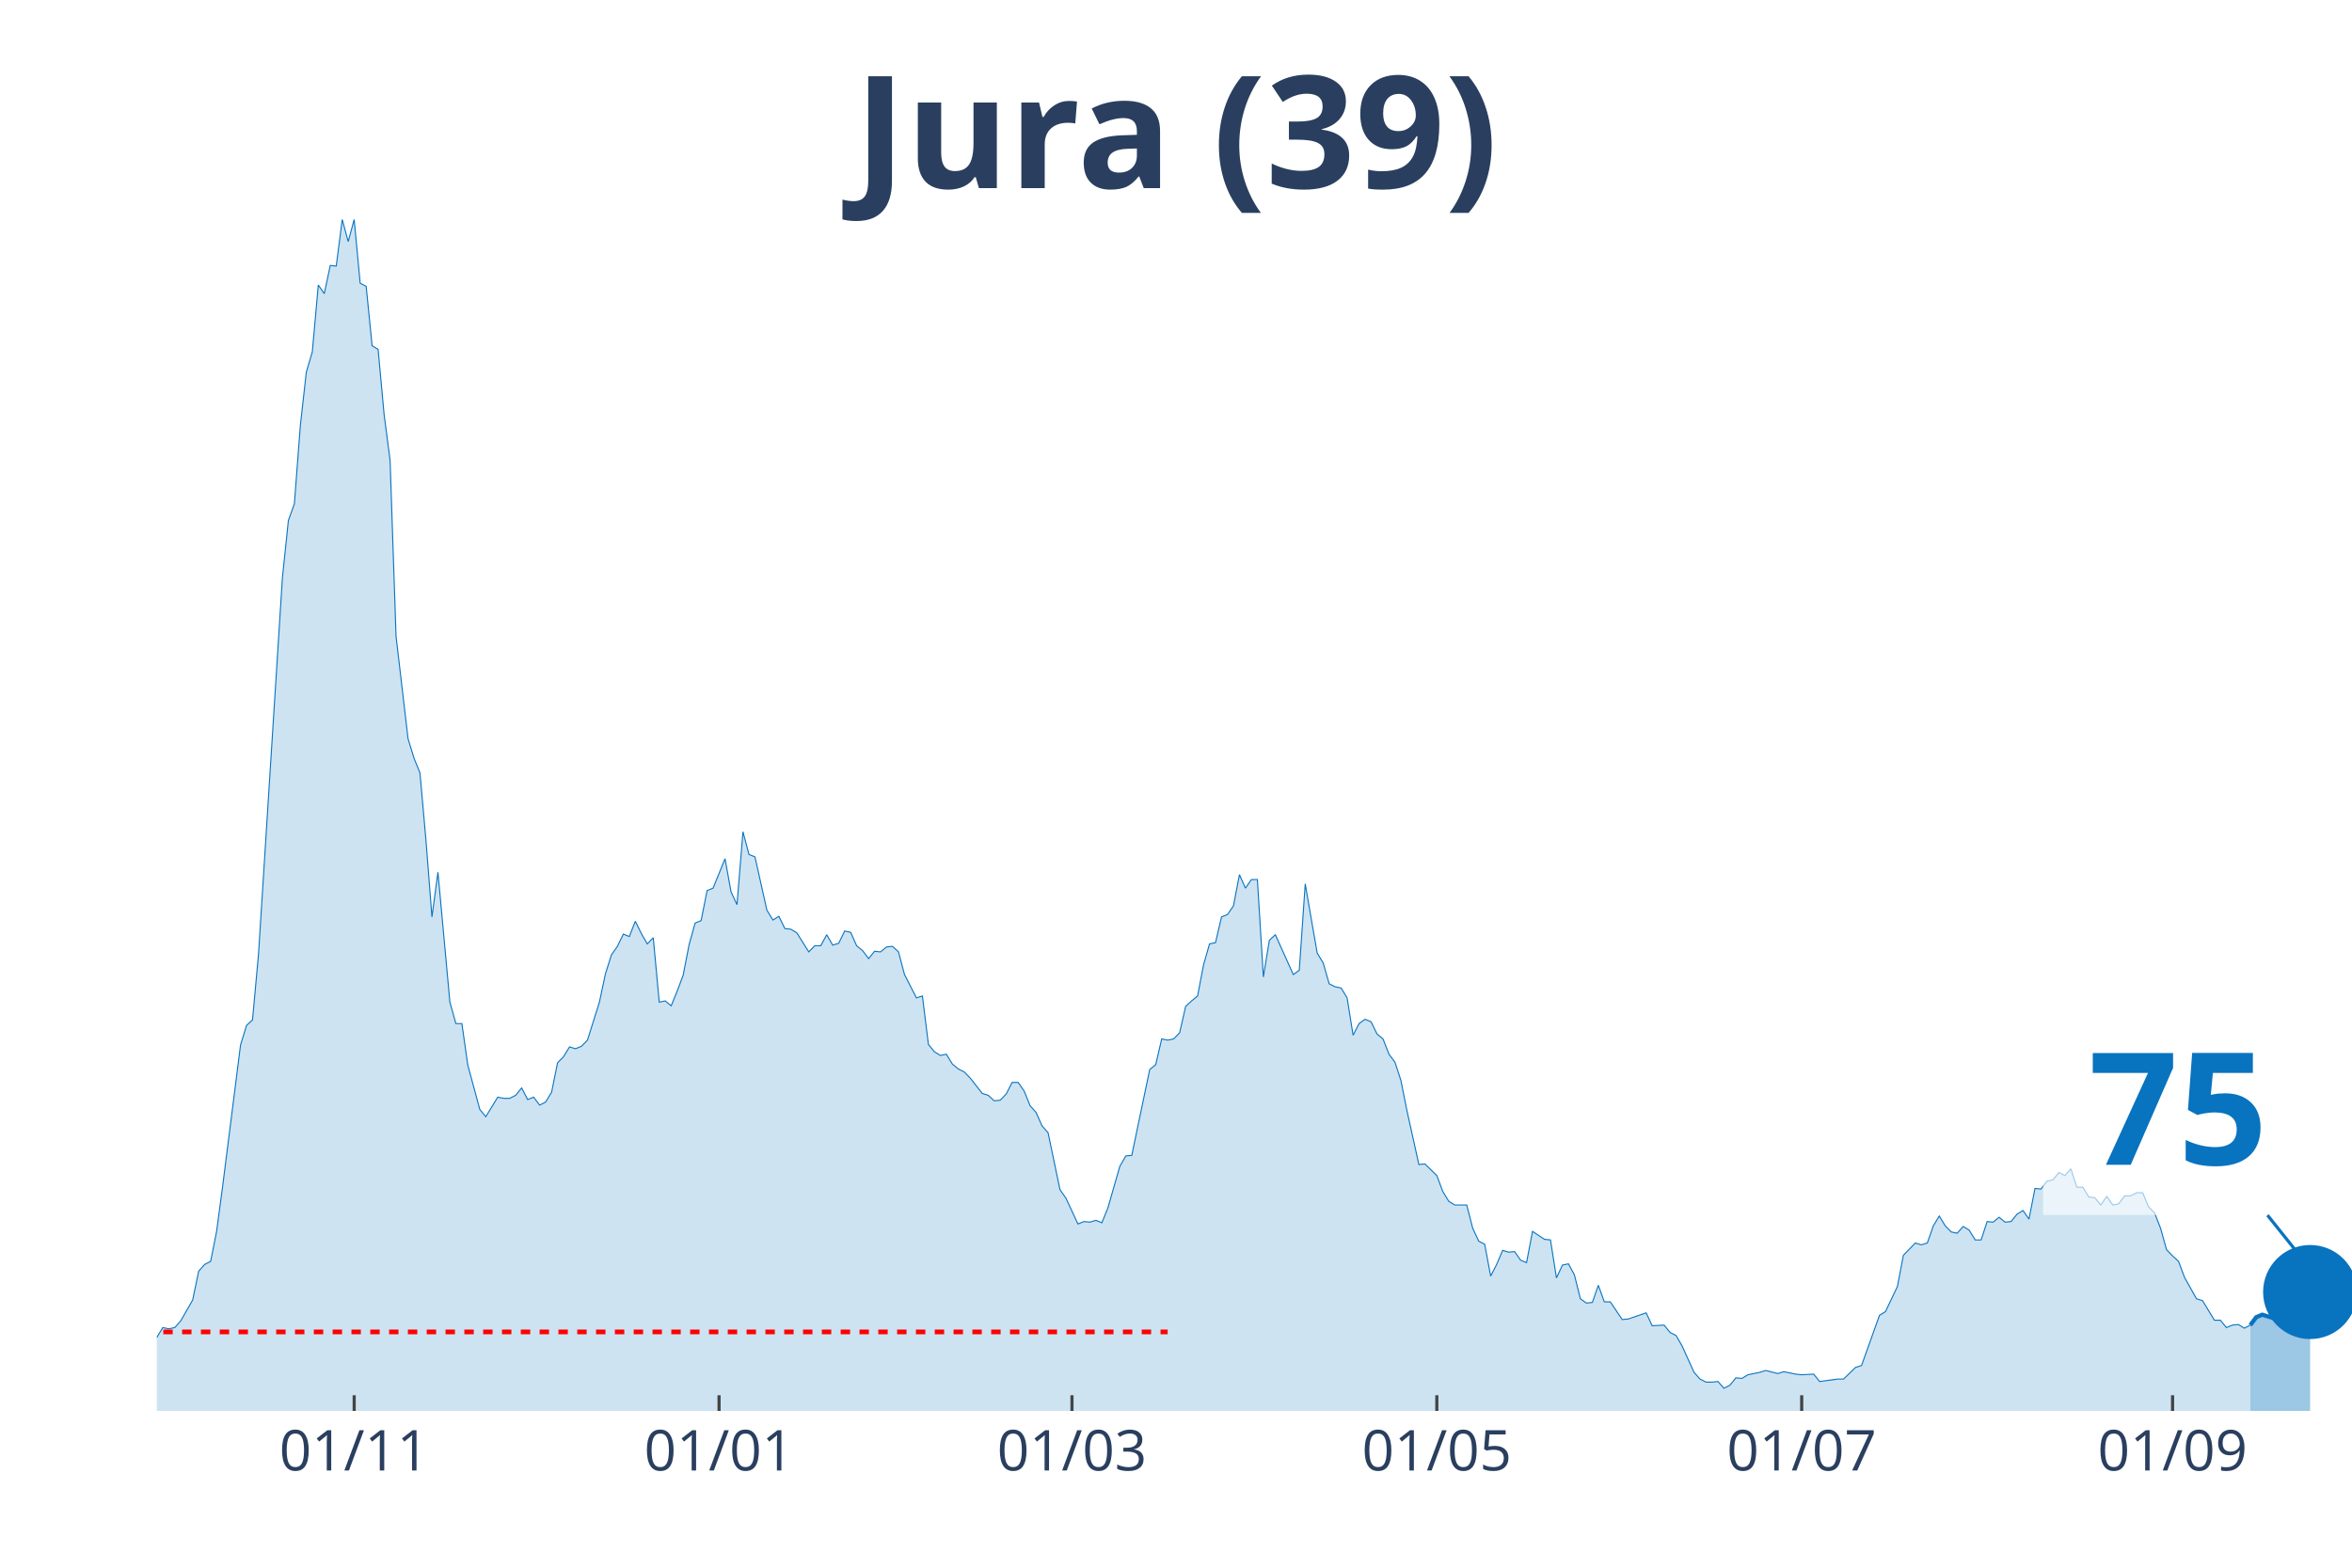
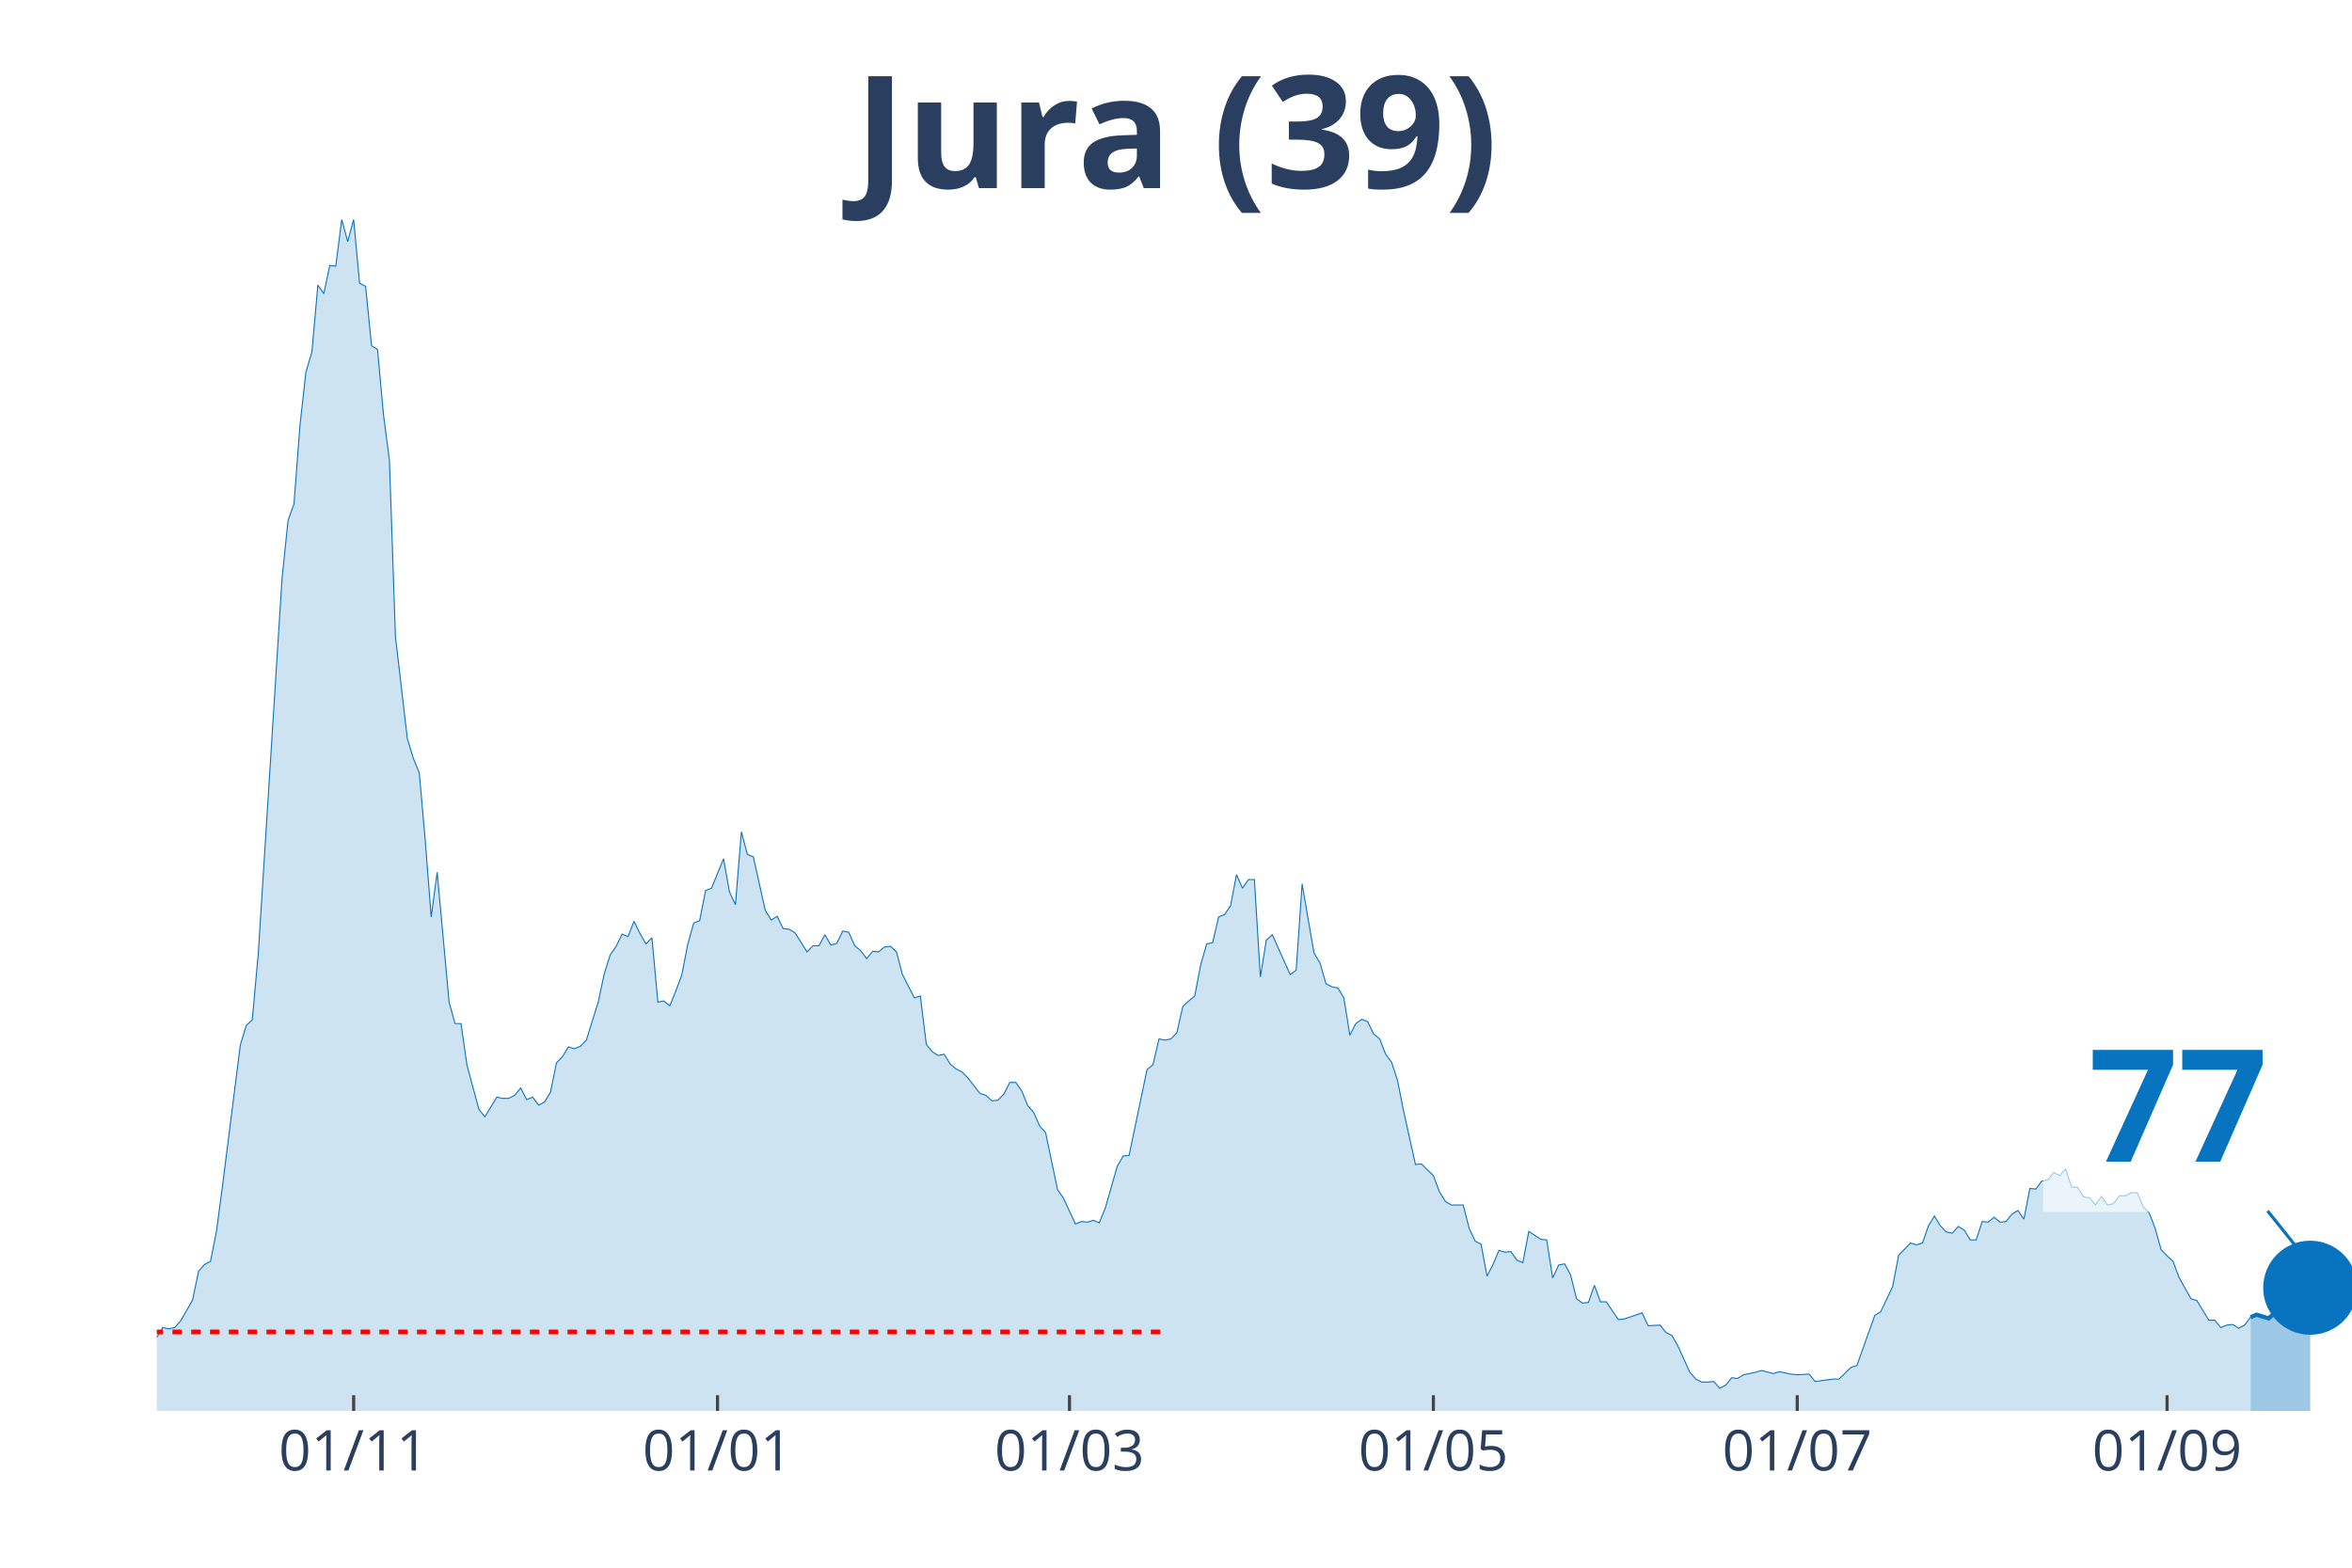
<svg xmlns="http://www.w3.org/2000/svg" class="main-svg" width="1125" height="750" style="" viewBox="0 0 750 500">
  <rect x="0" y="0" width="750" height="500" style="fill: rgb(0, 0, 0); fill-opacity: 0;" />
-   <defs id="defs-c49c02">
+   <defs id="defs-b40a1c">
    <g class="clips">
-       <clipPath id="clipc49c02xyplot" class="plotclip">
+       <clipPath id="clipb40a1cxyplot" class="plotclip">
        <rect width="700" height="380" />
      </clipPath>
-       <clipPath class="axesclip" id="clipc49c02x">
+       <clipPath class="axesclip" id="clipb40a1cx">
        <rect x="50" y="0" width="700" height="500" />
      </clipPath>
-       <clipPath class="axesclip" id="clipc49c02y">
+       <clipPath class="axesclip" id="clipb40a1cy">
        <rect x="0" y="70" width="750" height="380" />
      </clipPath>
-       <clipPath class="axesclip" id="clipc49c02xy">
+       <clipPath class="axesclip" id="clipb40a1cxy">
        <rect x="50" y="70" width="700" height="380" />
      </clipPath>
    </g>
    <g class="gradients" />
  </defs>
  <g class="bglayer">
    <rect class="bg" x="50" y="70" width="700" height="380" style="fill: rgb(0, 0, 0); fill-opacity: 0; stroke-width: 0;" />
  </g>
  <g class="layer-below">
    <g class="imagelayer" />
    <g class="shapelayer" />
  </g>
  <g class="cartesianlayer">
    <g class="subplot xy">
      <g class="layer-subplot">
        <g class="shapelayer" />
        <g class="imagelayer" />
      </g>
      <g class="gridlayer">
        <g class="x">
-           <path class="xgrid crisp" transform="translate(112.94,0)" d="M0,70v380" style="stroke: rgb(255, 255, 255); stroke-opacity: 1; stroke-width: 1px;" />
-           <path class="xgrid crisp" transform="translate(229.29,0)" d="M0,70v380" style="stroke: rgb(255, 255, 255); stroke-opacity: 1; stroke-width: 1px;" />
-           <path class="xgrid crisp" transform="translate(341.83,0)" d="M0,70v380" style="stroke: rgb(255, 255, 255); stroke-opacity: 1; stroke-width: 1px;" />
-           <path class="xgrid crisp" transform="translate(458.17,0)" d="M0,70v380" style="stroke: rgb(255, 255, 255); stroke-opacity: 1; stroke-width: 1px;" />
-           <path class="xgrid crisp" transform="translate(574.52,0)" d="M0,70v380" style="stroke: rgb(255, 255, 255); stroke-opacity: 1; stroke-width: 1px;" />
-           <path class="xgrid crisp" transform="translate(692.78,0)" d="M0,70v380" style="stroke: rgb(255, 255, 255); stroke-opacity: 1; stroke-width: 1px;" />
+           <path class="xgrid crisp" transform="translate(112.77,0)" d="M0,70v380" style="stroke: rgb(255, 255, 255); stroke-opacity: 1; stroke-width: 1px;" />
+           <path class="xgrid crisp" transform="translate(228.8,0)" d="M0,70v380" style="stroke: rgb(255, 255, 255); stroke-opacity: 1; stroke-width: 1px;" />
+           <path class="xgrid crisp" transform="translate(341.03,0)" d="M0,70v380" style="stroke: rgb(255, 255, 255); stroke-opacity: 1; stroke-width: 1px;" />
+           <path class="xgrid crisp" transform="translate(457.07,0)" d="M0,70v380" style="stroke: rgb(255, 255, 255); stroke-opacity: 1; stroke-width: 1px;" />
+           <path class="xgrid crisp" transform="translate(573.1,0)" d="M0,70v380" style="stroke: rgb(255, 255, 255); stroke-opacity: 1; stroke-width: 1px;" />
+           <path class="xgrid crisp" transform="translate(691.03,0)" d="M0,70v380" style="stroke: rgb(255, 255, 255); stroke-opacity: 1; stroke-width: 1px;" />
        </g>
        <g class="y" />
      </g>
      <g class="zerolinelayer" />
      <path class="xlines-below" />
      <path class="ylines-below" />
      <g class="overlines-below" />
      <g class="xaxislayer-below" />
      <g class="yaxislayer-below" />
      <g class="overaxes-below" />
-       <g class="plot" transform="translate(50, 70)" clip-path="url('#clipc49c02xyplot')">
+       <g class="plot" transform="translate(50, 70)" clip-path="url('#clipb40a1cxyplot')">
        <g class="scatterlayer mlayer">
-           <g class="trace scatter trace4d0ef1" style="stroke-miterlimit: 2;">
+           <g class="trace scatter trace4abcb5" style="stroke-miterlimit: 2;">
            <g class="fills">
              <g>
-                 <path class="js-fill" d="M667.57,380L-259.4,380L-259.4,378.44L-242.23,378.05L-240.33,379.41L-156.4,378.05L-154.5,377.46L-143.05,376.68L-141.14,376.68L-131.61,376.09L-129.7,376.68L-118.26,378.63L-116.35,378.83L-108.72,378.83L-106.81,377.65L-93.46,376.48L-91.55,376.87L-74.39,373.35L-72.48,373.74L-62.94,370.81L-61.04,370.81L-59.13,368.27L-57.22,368.27L-55.31,369.05L-53.41,368.08L-45.78,368.27L-43.87,367.69L-41.96,367.1L-40.05,367.88L-36.24,365.34L-34.33,363.78L-32.43,364.95L-30.52,363.38L-28.61,361.82L-26.7,361.63L-22.89,364.95L-20.98,363.38L-19.07,360.26L-17.17,359.87L-13.35,356.93L-11.44,355.37L-9.54,355.17L-7.63,355.96L-1.91,358.5L0,356.54L1.91,353.42L3.81,353.81L5.72,353.42L7.63,351.27L11.44,344.62L13.35,335.43L15.26,333.28L17.17,332.3L19.07,322.73L20.98,308.46L26.7,263.3L28.61,257.05L30.52,255.29L32.43,234.37L40.05,114.35L41.96,95.98L43.87,90.7L45.78,65.68L47.68,48.67L49.59,42.22L51.5,20.92L53.41,23.65L55.31,14.66L57.22,14.86L59.13,0L61.04,7.04L62.94,0L64.85,20.33L66.76,21.31L68.66,40.27L70.57,41.44L72.48,62.16L74.39,76.82L76.29,132.92L80.11,165.57L82.02,171.82L83.92,176.51L85.83,198.01L87.74,222.45L89.65,208.18L93.46,249.62L95.37,256.46L97.28,256.46L99.18,269.75L103,283.83L104.9,286.17L108.72,279.92L110.63,280.31L112.53,280.31L114.44,279.33L116.35,276.99L118.26,280.7L120.16,279.92L122.07,282.46L123.98,281.48L125.89,278.35L127.79,268.97L129.7,267.02L131.61,263.89L133.51,264.48L135.42,263.69L137.33,261.74L141.14,249.62L143.05,240.63L144.96,234.57L146.87,231.83L148.77,227.92L150.68,228.7L152.59,223.82L154.5,227.73L156.4,231.05L158.31,229.09L160.22,249.62L162.13,249.23L164.03,250.79L165.94,246.1L167.85,241.02L169.75,231.24L171.66,224.4L173.57,223.62L175.48,214.04L177.38,213.26L181.2,203.88L183.11,214.43L185.01,218.54L186.92,195.28L188.83,202.51L190.74,203.29L194.55,220.3L196.46,223.43L198.37,222.25L200.27,226.16L202.18,226.36L204.09,227.53L207.9,233.59L209.81,231.64L211.72,231.64L213.62,228.12L215.53,231.44L217.44,230.85L219.35,226.94L221.25,227.34L223.16,231.64L225.07,233.2L226.98,235.74L228.88,233.4L230.79,233.59L232.7,232.03L234.6,231.83L236.51,233.59L238.42,240.82L240.33,244.54L242.23,248.25L244.14,247.66L246.05,263.11L247.96,265.45L249.86,266.63L251.77,266.23L253.68,269.36L255.59,270.93L257.49,271.9L259.4,273.86L263.22,278.74L265.12,279.33L267.03,281.09L268.94,280.9L270.84,278.94L272.75,275.23L274.66,275.23L276.57,277.96L278.47,282.65L280.38,284.8L282.29,289.1L284.2,291.26L288.01,309.43L289.92,312.17L293.73,320.38L295.64,319.6L297.55,319.79L299.46,319.21L301.36,319.99L303.27,315.3L307.08,302.01L308.99,298.68L310.9,298.49L312.81,289.3L316.62,271.12L318.53,269.56L320.44,261.35L322.34,261.74L324.25,261.35L326.16,259.39L328.07,250.99L329.97,249.23L331.88,247.66L333.79,237.7L335.69,231.05L337.6,230.66L339.51,222.45L341.42,221.67L343.32,218.93L345.23,208.96L347.14,213.26L349.05,210.52L350.95,210.52L352.86,241.6L354.77,229.88L356.68,228.12L362.4,240.82L364.31,239.45L366.21,211.89L368.12,223.03L370.03,233.98L371.93,237.11L373.84,243.76L375.75,244.73L377.66,245.12L379.56,248.25L381.47,260.17L383.38,256.46L385.29,255.09L387.19,255.87L389.1,259.78L391.01,261.35L392.92,266.23L394.82,268.78L396.73,274.64L398.64,284.22L402.45,301.42L404.36,301.22L408.17,304.94L410.08,310.02L411.99,313.15L413.9,314.32L417.71,314.32L419.62,321.75L421.53,325.85L423.43,326.83L425.34,337L427.25,333.28L429.16,328.79L431.06,329.37L432.97,329.18L434.88,331.91L436.78,332.7L438.69,322.73L442.51,325.27L444.41,325.46L446.32,337.58L448.23,333.48L450.14,333.09L452.04,336.6L453.95,344.23L455.86,345.6L457.77,345.4L459.67,339.93L461.58,345.21L463.49,345.21L467.3,350.87L469.21,350.68L474.93,348.72L476.84,352.83L480.65,352.63L482.56,354.98L484.47,355.96L486.38,359.28L490.19,367.69L492.1,369.84L494.01,370.81L495.91,370.81L497.82,370.62L499.73,372.77L501.63,371.79L503.54,369.44L505.45,369.64L507.36,368.47L511.17,367.69L513.08,367.1L516.89,368.08L518.8,367.49L522.62,368.27L524.52,368.47L528.34,368.27L530.25,370.62L535.97,369.84L537.87,369.84L541.69,366.12L543.6,365.53L549.32,349.51L551.23,348.33L555.04,340.32L556.95,330.35L560.76,326.44L562.67,327.03L564.58,326.44L566.49,320.97L568.39,317.84L570.3,320.97L572.21,322.92L574.11,323.31L576.02,321.16L577.93,322.34L579.84,325.46L581.74,325.46L583.65,319.6L585.56,319.79L587.47,318.23L589.37,319.79L591.28,319.6L593.19,317.25L595.1,316.08L597,318.82L598.91,309.04L600.82,309.24L602.72,306.7L604.63,306.31L606.54,303.96L608.45,304.94L610.35,302.79L612.26,308.65L614.17,308.65L616.08,311.78L617.98,311.98L619.89,314.32L621.8,311.58L623.71,314.32L625.61,313.93L627.52,311.39L629.43,311.39L631.34,310.41L633.24,310.41L635.15,314.91L637.06,316.86L638.96,321.75L640.87,328.59L642.78,330.55L644.69,332.3L646.59,337.39L650.41,344.23L652.32,344.81L656.13,351.07L658.04,351.07L659.95,353.42L661.85,352.63L663.76,352.44L665.67,353.61L667.57,352.63" style="fill: rgb(8, 115, 191); fill-opacity: 0.2; stroke-width: 0;" />
+                 <path class="js-fill" d="M667.66,380L-258.7,380L-258.7,378.44L-241.58,378.05L-239.67,379.41L-155.98,378.05L-154.08,377.46L-142.66,376.68L-140.76,376.68L-131.25,376.09L-129.35,376.68L-117.93,378.63L-116.03,378.83L-108.42,378.83L-106.52,377.65L-93.21,376.48L-91.3,376.87L-74.18,373.35L-72.28,373.74L-62.77,370.81L-60.87,370.81L-58.97,368.27L-57.07,368.27L-55.16,369.05L-53.26,368.08L-45.65,368.27L-43.75,367.69L-41.85,367.1L-39.95,367.88L-36.14,365.34L-34.24,363.78L-32.34,364.95L-30.43,363.38L-28.53,361.82L-26.63,361.63L-22.83,364.95L-20.92,363.38L-19.02,360.26L-17.12,359.87L-13.32,356.93L-11.41,355.37L-9.51,355.17L-7.61,355.96L-1.9,358.5L0,356.54L1.9,353.42L3.8,353.81L5.71,353.42L7.61,351.27L11.41,344.62L13.32,335.43L15.22,333.28L17.12,332.3L19.02,322.73L20.92,308.46L26.63,263.3L28.53,257.05L30.43,255.29L32.34,234.37L39.95,114.35L41.85,95.98L43.75,90.7L45.65,65.68L47.55,48.67L49.46,42.22L51.36,20.92L53.26,23.65L55.16,14.66L57.07,14.86L58.97,0L60.87,7.04L62.77,0L64.67,20.33L66.58,21.31L68.48,40.27L70.38,41.44L72.28,62.16L74.18,76.82L76.09,132.92L79.89,165.57L81.79,171.82L83.7,176.51L85.6,198.01L87.5,222.45L89.4,208.18L93.21,249.62L95.11,256.46L97.01,256.46L98.91,269.75L102.72,283.83L104.62,286.17L108.42,279.92L110.33,280.31L112.23,280.31L114.13,279.33L116.03,276.99L117.93,280.7L119.84,279.92L121.74,282.46L123.64,281.48L125.54,278.35L127.45,268.97L129.35,267.02L131.25,263.89L133.15,264.48L135.05,263.69L136.96,261.74L140.76,249.62L142.66,240.63L144.57,234.57L146.47,231.83L148.37,227.92L150.27,228.7L152.17,223.82L154.08,227.73L155.98,231.05L157.88,229.09L159.78,249.62L161.68,249.23L163.59,250.79L165.49,246.1L167.39,241.02L169.29,231.24L171.2,224.4L173.1,223.62L175,214.04L176.9,213.26L180.71,203.88L182.61,214.43L184.51,218.54L186.41,195.28L188.32,202.51L190.22,203.29L194.02,220.3L195.92,223.43L197.83,222.25L199.73,226.16L201.63,226.36L203.53,227.53L207.34,233.59L209.24,231.64L211.14,231.64L213.04,228.12L214.95,231.44L216.85,230.85L218.75,226.94L220.65,227.34L222.55,231.64L224.46,233.2L226.36,235.74L228.26,233.4L230.16,233.59L232.07,232.03L233.97,231.83L235.87,233.59L237.77,240.82L239.67,244.54L241.58,248.25L243.48,247.66L245.38,263.11L247.28,265.45L249.18,266.63L251.09,266.23L252.99,269.36L254.89,270.93L256.79,271.9L258.7,273.86L262.5,278.74L264.4,279.33L266.3,281.09L268.21,280.9L270.11,278.94L272.01,275.23L273.91,275.23L275.82,277.96L277.72,282.65L279.62,284.8L281.52,289.1L283.42,291.26L287.23,309.43L289.13,312.17L292.93,320.38L294.84,319.6L296.74,319.79L298.64,319.21L300.54,319.99L302.45,315.3L306.25,302.01L308.15,298.68L310.05,298.49L311.96,289.3L315.76,271.12L317.66,269.56L319.57,261.35L321.47,261.74L323.37,261.35L325.27,259.39L327.17,250.99L329.08,249.23L330.98,247.66L332.88,237.7L334.78,231.05L336.68,230.66L338.59,222.45L340.49,221.67L342.39,218.93L344.29,208.96L346.2,213.26L348.1,210.52L350,210.52L351.9,241.6L353.8,229.88L355.71,228.12L361.41,240.82L363.32,239.45L365.22,211.89L367.12,223.03L369.02,233.98L370.92,237.11L372.83,243.76L374.73,244.73L376.63,245.12L378.53,248.25L380.43,260.17L382.34,256.46L384.24,255.09L386.14,255.87L388.04,259.78L389.95,261.35L391.85,266.23L393.75,268.78L395.65,274.64L397.55,284.22L401.36,301.42L403.26,301.22L407.07,304.94L408.97,310.02L410.87,313.15L412.77,314.32L416.58,314.32L418.48,321.75L420.38,325.85L422.28,326.83L424.18,337L426.09,333.28L427.99,328.79L429.89,329.37L431.79,329.18L433.7,331.91L435.6,332.7L437.5,322.73L441.3,325.27L443.21,325.46L445.11,337.58L447.01,333.48L448.91,333.09L450.82,336.6L452.72,344.23L454.62,345.6L456.52,345.4L458.42,339.93L460.33,345.21L462.23,345.21L466.03,350.87L467.93,350.68L473.64,348.72L475.54,352.83L479.35,352.63L481.25,354.98L483.15,355.96L485.05,359.28L488.86,367.69L490.76,369.84L492.66,370.81L494.57,370.81L496.47,370.62L498.37,372.77L500.27,371.79L502.17,369.44L504.08,369.64L505.98,368.47L509.78,367.69L511.68,367.1L515.49,368.08L517.39,367.49L521.2,368.27L523.1,368.47L526.9,368.27L528.8,370.62L534.51,369.84L536.41,369.84L540.22,366.12L542.12,365.53L547.83,349.51L549.73,348.33L553.53,340.32L555.43,330.35L559.24,326.44L561.14,327.03L563.04,326.44L564.95,320.97L566.85,317.84L568.75,320.97L570.65,322.92L572.55,323.31L574.46,321.16L576.36,322.34L578.26,325.46L580.16,325.46L582.07,319.6L583.97,319.79L585.87,318.23L587.77,319.79L589.67,319.6L591.58,317.25L593.48,316.08L595.38,318.82L597.28,309.04L599.18,309.24L601.09,306.7L602.99,306.31L604.89,303.96L606.79,304.94L608.7,302.79L610.6,308.65L612.5,308.65L614.4,311.78L616.3,311.98L618.21,314.32L620.11,311.58L622.01,314.32L623.91,313.93L625.82,311.39L627.72,311.39L629.62,310.41L631.52,310.41L633.42,314.91L635.33,316.86L637.23,321.75L639.13,328.59L641.03,330.55L642.93,332.3L644.84,337.39L648.64,344.23L650.54,344.81L654.35,351.07L656.25,351.07L658.15,353.42L660.05,352.63L661.96,352.44L663.86,353.61L665.76,352.63L667.66,350.09" style="fill: rgb(8, 115, 191); fill-opacity: 0.2; stroke-width: 0;" />
              </g>
            </g>
            <g class="errorbars" />
            <g class="lines">
-               <path class="js-line" d="M-259.4,378.44L-242.23,378.05L-240.33,379.41L-156.4,378.05L-154.5,377.46L-143.05,376.68L-141.14,376.68L-131.61,376.09L-129.7,376.68L-118.26,378.63L-116.35,378.83L-108.72,378.83L-106.81,377.65L-93.46,376.48L-91.55,376.87L-74.39,373.35L-72.48,373.74L-62.94,370.81L-61.04,370.81L-59.13,368.27L-57.22,368.27L-55.31,369.05L-53.41,368.08L-45.78,368.27L-43.87,367.69L-41.96,367.1L-40.05,367.88L-36.24,365.34L-34.33,363.78L-32.43,364.95L-30.52,363.38L-28.61,361.82L-26.7,361.63L-22.89,364.95L-20.98,363.38L-19.07,360.26L-17.17,359.87L-13.35,356.93L-11.44,355.37L-9.54,355.17L-7.63,355.96L-1.91,358.5L0,356.54L1.91,353.42L3.81,353.81L5.72,353.42L7.63,351.27L11.44,344.62L13.35,335.43L15.26,333.28L17.17,332.3L19.07,322.73L20.98,308.46L26.7,263.3L28.61,257.05L30.52,255.29L32.43,234.37L40.05,114.35L41.96,95.98L43.87,90.7L45.78,65.68L47.68,48.67L49.59,42.22L51.5,20.92L53.41,23.65L55.31,14.66L57.22,14.86L59.13,0L61.04,7.04L62.94,0L64.85,20.33L66.76,21.31L68.66,40.27L70.57,41.44L72.48,62.16L74.39,76.82L76.29,132.92L80.11,165.57L82.02,171.82L83.92,176.51L85.83,198.01L87.74,222.45L89.65,208.18L93.46,249.62L95.37,256.46L97.28,256.46L99.18,269.75L103,283.83L104.9,286.17L108.72,279.92L110.63,280.31L112.53,280.31L114.44,279.33L116.35,276.99L118.26,280.7L120.16,279.92L122.07,282.46L123.98,281.48L125.89,278.35L127.79,268.97L129.7,267.02L131.61,263.89L133.51,264.48L135.42,263.69L137.33,261.74L141.14,249.62L143.05,240.63L144.96,234.57L146.87,231.83L148.77,227.92L150.68,228.7L152.59,223.82L154.5,227.73L156.4,231.05L158.31,229.09L160.22,249.62L162.13,249.23L164.03,250.79L165.94,246.1L167.85,241.02L169.75,231.24L171.66,224.4L173.57,223.62L175.48,214.04L177.38,213.26L181.2,203.88L183.11,214.43L185.01,218.54L186.92,195.28L188.83,202.51L190.74,203.29L194.55,220.3L196.46,223.43L198.37,222.25L200.27,226.16L202.18,226.36L204.09,227.53L207.9,233.59L209.81,231.64L211.72,231.64L213.62,228.12L215.53,231.44L217.44,230.85L219.35,226.94L221.25,227.34L223.16,231.64L225.07,233.2L226.98,235.74L228.88,233.4L230.79,233.59L232.7,232.03L234.6,231.83L236.51,233.59L238.42,240.82L240.33,244.54L242.23,248.25L244.14,247.66L246.05,263.11L247.96,265.45L249.86,266.63L251.77,266.23L253.68,269.36L255.59,270.93L257.49,271.9L259.4,273.86L263.22,278.74L265.12,279.33L267.03,281.09L268.94,280.9L270.84,278.94L272.75,275.23L274.66,275.23L276.57,277.96L278.47,282.65L280.38,284.8L282.29,289.1L284.2,291.26L288.01,309.43L289.92,312.17L293.73,320.38L295.64,319.6L297.55,319.79L299.46,319.21L301.36,319.99L303.27,315.3L307.08,302.01L308.99,298.68L310.9,298.49L312.81,289.3L316.62,271.12L318.53,269.56L320.44,261.35L322.34,261.74L324.25,261.35L326.16,259.39L328.07,250.99L329.97,249.23L331.88,247.66L333.79,237.7L335.69,231.05L337.6,230.66L339.51,222.45L341.42,221.67L343.32,218.93L345.23,208.96L347.14,213.26L349.05,210.52L350.95,210.52L352.86,241.6L354.77,229.88L356.68,228.12L362.4,240.82L364.31,239.45L366.21,211.89L368.12,223.03L370.03,233.98L371.93,237.11L373.84,243.76L375.75,244.73L377.66,245.12L379.56,248.25L381.47,260.17L383.38,256.46L385.29,255.09L387.19,255.87L389.1,259.78L391.01,261.35L392.92,266.23L394.82,268.78L396.73,274.64L398.64,284.22L402.45,301.42L404.36,301.22L408.17,304.94L410.08,310.02L411.99,313.15L413.9,314.32L417.71,314.32L419.62,321.75L421.53,325.85L423.43,326.83L425.34,337L427.25,333.28L429.16,328.79L431.06,329.37L432.97,329.18L434.88,331.91L436.78,332.7L438.69,322.73L442.51,325.27L444.41,325.46L446.32,337.58L448.23,333.48L450.14,333.09L452.04,336.6L453.95,344.23L455.86,345.6L457.77,345.4L459.67,339.93L461.58,345.21L463.49,345.21L467.3,350.87L469.21,350.68L474.93,348.72L476.84,352.83L480.65,352.63L482.56,354.98L484.47,355.96L486.38,359.28L490.19,367.69L492.1,369.84L494.01,370.81L495.91,370.81L497.82,370.62L499.73,372.77L501.63,371.79L503.54,369.44L505.45,369.64L507.36,368.47L511.17,367.69L513.08,367.1L516.89,368.08L518.8,367.49L522.62,368.27L524.52,368.47L528.34,368.27L530.25,370.62L535.97,369.84L537.87,369.84L541.69,366.12L543.6,365.53L549.32,349.51L551.23,348.33L555.04,340.32L556.95,330.35L560.76,326.44L562.67,327.03L564.58,326.44L566.49,320.97L568.39,317.84L570.3,320.97L572.21,322.92L574.11,323.31L576.02,321.16L577.93,322.34L579.84,325.46L581.74,325.46L583.65,319.6L585.56,319.79L587.47,318.23L589.37,319.79L591.28,319.6L593.19,317.25L595.1,316.08L597,318.82L598.91,309.04L600.82,309.24L602.72,306.7L604.63,306.31L606.54,303.96L608.45,304.94L610.35,302.79L612.26,308.65L614.17,308.65L616.08,311.78L617.98,311.98L619.89,314.32L621.8,311.58L623.71,314.32L625.61,313.93L627.52,311.39L629.43,311.39L631.34,310.41L633.24,310.41L635.15,314.91L637.06,316.86L638.96,321.75L640.87,328.59L642.78,330.55L644.69,332.3L646.59,337.39L650.41,344.23L652.32,344.81L656.13,351.07L658.04,351.07L659.95,353.42L661.85,352.63L663.76,352.44L665.67,353.61L667.57,352.63" style="vector-effect: non-scaling-stroke; fill: none; stroke: rgb(8, 115, 191); stroke-opacity: 1; stroke-width: 0.5px; opacity: 1;" />
+               <path class="js-line" d="M-258.7,378.44L-241.58,378.05L-239.67,379.41L-155.98,378.05L-154.08,377.46L-142.66,376.68L-140.76,376.68L-131.25,376.09L-129.35,376.68L-117.93,378.63L-116.03,378.83L-108.42,378.83L-106.52,377.65L-93.21,376.48L-91.3,376.87L-74.18,373.35L-72.28,373.74L-62.77,370.81L-60.87,370.81L-58.97,368.27L-57.07,368.27L-55.16,369.05L-53.26,368.08L-45.65,368.27L-43.75,367.69L-41.85,367.1L-39.95,367.88L-36.14,365.34L-34.24,363.78L-32.34,364.95L-30.43,363.38L-28.53,361.82L-26.63,361.63L-22.83,364.95L-20.92,363.38L-19.02,360.26L-17.12,359.87L-13.32,356.93L-11.41,355.37L-9.51,355.17L-7.61,355.96L-1.9,358.5L0,356.54L1.9,353.42L3.8,353.81L5.71,353.42L7.61,351.27L11.41,344.62L13.32,335.43L15.22,333.28L17.12,332.3L19.02,322.73L20.92,308.46L26.63,263.3L28.53,257.05L30.43,255.29L32.34,234.37L39.95,114.35L41.85,95.98L43.75,90.7L45.65,65.68L47.55,48.67L49.46,42.22L51.36,20.92L53.26,23.65L55.16,14.66L57.07,14.86L58.97,0L60.87,7.04L62.77,0L64.67,20.33L66.58,21.31L68.48,40.27L70.38,41.44L72.28,62.16L74.18,76.82L76.09,132.92L79.89,165.57L81.79,171.82L83.7,176.51L85.6,198.01L87.5,222.45L89.4,208.18L93.21,249.62L95.11,256.46L97.01,256.46L98.91,269.75L102.72,283.83L104.62,286.17L108.42,279.92L110.33,280.31L112.23,280.31L114.13,279.33L116.03,276.99L117.93,280.7L119.84,279.92L121.74,282.46L123.64,281.48L125.54,278.35L127.45,268.97L129.35,267.02L131.25,263.89L133.15,264.48L135.05,263.69L136.96,261.74L140.76,249.62L142.66,240.63L144.57,234.57L146.47,231.83L148.37,227.92L150.27,228.7L152.17,223.82L154.08,227.73L155.98,231.05L157.88,229.09L159.78,249.62L161.68,249.23L163.59,250.79L165.49,246.1L167.39,241.02L169.29,231.24L171.2,224.4L173.1,223.62L175,214.04L176.9,213.26L180.71,203.88L182.61,214.43L184.51,218.54L186.41,195.28L188.32,202.51L190.22,203.29L194.02,220.3L195.92,223.43L197.83,222.25L199.73,226.16L201.63,226.36L203.53,227.53L207.34,233.59L209.24,231.64L211.14,231.64L213.04,228.12L214.95,231.44L216.85,230.85L218.75,226.94L220.65,227.34L222.55,231.64L224.46,233.2L226.36,235.74L228.26,233.4L230.16,233.59L232.07,232.03L233.97,231.83L235.87,233.59L237.77,240.82L239.67,244.54L241.58,248.25L243.48,247.66L245.38,263.11L247.28,265.45L249.18,266.63L251.09,266.23L252.99,269.36L254.89,270.93L256.79,271.9L258.7,273.86L262.5,278.74L264.4,279.33L266.3,281.09L268.21,280.9L270.11,278.94L272.01,275.23L273.91,275.23L275.82,277.96L277.72,282.65L279.62,284.8L281.52,289.1L283.42,291.26L287.23,309.43L289.13,312.17L292.93,320.38L294.84,319.6L296.74,319.79L298.64,319.21L300.54,319.99L302.45,315.3L306.25,302.01L308.15,298.68L310.05,298.49L311.96,289.3L315.76,271.12L317.66,269.56L319.57,261.35L321.47,261.74L323.37,261.35L325.27,259.39L327.17,250.99L329.08,249.23L330.98,247.66L332.88,237.7L334.78,231.05L336.68,230.66L338.59,222.45L340.49,221.67L342.39,218.93L344.29,208.96L346.2,213.26L348.1,210.52L350,210.52L351.9,241.6L353.8,229.88L355.71,228.12L361.41,240.82L363.32,239.45L365.22,211.89L367.12,223.03L369.02,233.98L370.92,237.11L372.83,243.76L374.73,244.73L376.63,245.12L378.53,248.25L380.43,260.17L382.34,256.46L384.24,255.09L386.14,255.87L388.04,259.78L389.95,261.35L391.85,266.23L393.75,268.78L395.65,274.64L397.55,284.22L401.36,301.42L403.26,301.22L407.07,304.94L408.97,310.02L410.87,313.15L412.77,314.32L416.58,314.32L418.48,321.75L420.38,325.85L422.28,326.83L424.18,337L426.09,333.28L427.99,328.79L429.89,329.37L431.79,329.18L433.7,331.91L435.6,332.7L437.5,322.73L441.3,325.27L443.21,325.46L445.11,337.58L447.01,333.48L448.91,333.09L450.82,336.6L452.72,344.23L454.62,345.6L456.52,345.4L458.42,339.93L460.33,345.21L462.23,345.21L466.03,350.87L467.93,350.68L473.64,348.72L475.54,352.83L479.35,352.63L481.25,354.98L483.15,355.96L485.05,359.28L488.86,367.69L490.76,369.84L492.66,370.81L494.57,370.81L496.47,370.62L498.37,372.77L500.27,371.79L502.17,369.44L504.08,369.64L505.98,368.47L509.78,367.69L511.68,367.1L515.49,368.08L517.39,367.49L521.2,368.27L523.1,368.47L526.9,368.27L528.8,370.62L534.51,369.84L536.41,369.84L540.22,366.12L542.12,365.53L547.83,349.51L549.73,348.33L553.53,340.32L555.43,330.35L559.24,326.44L561.14,327.03L563.04,326.44L564.95,320.97L566.85,317.84L568.75,320.97L570.65,322.92L572.55,323.31L574.46,321.16L576.36,322.34L578.26,325.46L580.16,325.46L582.07,319.6L583.97,319.79L585.87,318.23L587.77,319.79L589.67,319.6L591.58,317.25L593.48,316.08L595.38,318.82L597.28,309.04L599.18,309.24L601.09,306.7L602.99,306.31L604.89,303.96L606.79,304.94L608.7,302.79L610.6,308.65L612.5,308.65L614.4,311.78L616.3,311.98L618.21,314.32L620.11,311.58L622.01,314.32L623.91,313.93L625.82,311.39L627.72,311.39L629.62,310.41L631.52,310.41L633.42,314.91L635.33,316.86L637.23,321.75L639.13,328.59L641.03,330.55L642.93,332.3L644.84,337.39L648.64,344.23L650.54,344.81L654.35,351.07L656.25,351.07L658.15,353.42L660.05,352.63L661.96,352.44L663.86,353.61L665.76,352.63L667.66,350.09" style="vector-effect: non-scaling-stroke; fill: none; stroke: rgb(8, 115, 191); stroke-opacity: 1; stroke-width: 0.5px; opacity: 1;" />
            </g>
            <g class="points" />
            <g class="text" />
          </g>
-           <g class="trace scatter tracede094d" style="stroke-miterlimit: 2;">
+           <g class="trace scatter tracef2a3bc" style="stroke-miterlimit: 2;">
            <g class="fills">
              <g>
-                 <path class="js-fill" d="M686.65,380L667.57,380L667.57,352.63L669.48,350.09L671.39,349.31L675.2,350.48L677.11,348.92L679.02,347.75L680.93,344.81L682.83,343.84L684.74,344.62L686.65,342.08" style="fill: rgb(8, 115, 191); fill-opacity: 0.4; stroke-width: 0;" />
+                 <path class="js-fill" d="M686.68,380L667.66,380L667.66,350.09L669.57,349.31L671.47,349.9L673.37,350.48L675.27,348.92L677.17,347.75L679.08,344.81L680.98,343.84L682.88,344.62L686.68,340.71" style="fill: rgb(8, 115, 191); fill-opacity: 0.4; stroke-width: 0;" />
              </g>
            </g>
            <g class="errorbars" />
            <g class="lines">
-               <path class="js-line" d="M667.57,352.63L669.48,350.09L671.39,349.31L675.2,350.48L677.11,348.92L679.02,347.75L680.93,344.81L682.83,343.84L684.74,344.62L686.65,342.08" style="vector-effect: non-scaling-stroke; fill: none; stroke: rgb(8, 115, 191); stroke-opacity: 1; stroke-width: 2px; opacity: 1;" />
+               <path class="js-line" d="M667.66,350.09L669.57,349.31L671.47,349.9L673.37,350.48L675.27,348.92L677.17,347.75L679.08,344.81L680.98,343.84L682.88,344.62L686.68,340.71" style="vector-effect: non-scaling-stroke; fill: none; stroke: rgb(8, 115, 191); stroke-opacity: 1; stroke-width: 2px; opacity: 1;" />
            </g>
            <g class="points" />
            <g class="text" />
          </g>
-           <g class="trace scatter tracedfb562" style="stroke-miterlimit: 2; opacity: 1;">
+           <g class="trace scatter trace76eed5" style="stroke-miterlimit: 2; opacity: 1;">
            <g class="fills" />
            <g class="errorbars" />
            <g class="lines" />
            <g class="points">
-               <path class="point" transform="translate(686.65,342.08)" d="M15,0A15,15 0 1,1 0,-15A15,15 0 0,1 15,0Z" style="opacity: 1; stroke-width: 0px; fill: rgb(8, 115, 191); fill-opacity: 1;" />
+               <path class="point" transform="translate(686.68,340.71)" d="M15,0A15,15 0 1,1 0,-15A15,15 0 0,1 15,0Z" style="opacity: 1; stroke-width: 0px; fill: rgb(8, 115, 191); fill-opacity: 1;" />
            </g>
            <g class="text" />
          </g>
        </g>
      </g>
      <g class="overplot" />
      <path class="xlines-above crisp" style="fill: none; stroke-width: 1px; stroke: rgb(0, 0, 0); stroke-opacity: 0;" d="" />
      <path class="ylines-above crisp" style="fill: none;" d="M0,0" />
      <g class="overlines-above" />
      <g class="xaxislayer-above">
-         <path class="xtick ticks crisp" d="M0,450v-5" transform="translate(112.94,0)" style="stroke: rgb(68, 68, 68); stroke-opacity: 1; stroke-width: 1px;" />
-         <path class="xtick ticks crisp" d="M0,450v-5" transform="translate(229.29,0)" style="stroke: rgb(68, 68, 68); stroke-opacity: 1; stroke-width: 1px;" />
-         <path class="xtick ticks crisp" d="M0,450v-5" transform="translate(341.83,0)" style="stroke: rgb(68, 68, 68); stroke-opacity: 1; stroke-width: 1px;" />
-         <path class="xtick ticks crisp" d="M0,450v-5" transform="translate(458.17,0)" style="stroke: rgb(68, 68, 68); stroke-opacity: 1; stroke-width: 1px;" />
-         <path class="xtick ticks crisp" d="M0,450v-5" transform="translate(574.52,0)" style="stroke: rgb(68, 68, 68); stroke-opacity: 1; stroke-width: 1px;" />
-         <path class="xtick ticks crisp" d="M0,450v-5" transform="translate(692.78,0)" style="stroke: rgb(68, 68, 68); stroke-opacity: 1; stroke-width: 1px;" />
+         <path class="xtick ticks crisp" d="M0,450v-5" transform="translate(112.77,0)" style="stroke: rgb(68, 68, 68); stroke-opacity: 1; stroke-width: 1px;" />
+         <path class="xtick ticks crisp" d="M0,450v-5" transform="translate(228.8,0)" style="stroke: rgb(68, 68, 68); stroke-opacity: 1; stroke-width: 1px;" />
+         <path class="xtick ticks crisp" d="M0,450v-5" transform="translate(341.03,0)" style="stroke: rgb(68, 68, 68); stroke-opacity: 1; stroke-width: 1px;" />
+         <path class="xtick ticks crisp" d="M0,450v-5" transform="translate(457.07,0)" style="stroke: rgb(68, 68, 68); stroke-opacity: 1; stroke-width: 1px;" />
+         <path class="xtick ticks crisp" d="M0,450v-5" transform="translate(573.1,0)" style="stroke: rgb(68, 68, 68); stroke-opacity: 1; stroke-width: 1px;" />
+         <path class="xtick ticks crisp" d="M0,450v-5" transform="translate(691.03,0)" style="stroke: rgb(68, 68, 68); stroke-opacity: 1; stroke-width: 1px;" />
        <g class="xtick">
-           <text text-anchor="middle" x="0" y="469" transform="translate(112.94,0)" style="font-family: 'Open Sans', verdana, arial, sans-serif; font-size: 18px; fill: rgb(42, 63, 95); fill-opacity: 1; white-space: pre;">01/11</text>
+           <text text-anchor="middle" x="0" y="469" transform="translate(112.77,0)" style="font-family: 'Open Sans', verdana, arial, sans-serif; font-size: 18px; fill: rgb(42, 63, 95); fill-opacity: 1; white-space: pre;">01/11</text>
        </g>
        <g class="xtick">
-           <text text-anchor="middle" x="0" y="469" transform="translate(229.29,0)" style="font-family: 'Open Sans', verdana, arial, sans-serif; font-size: 18px; fill: rgb(42, 63, 95); fill-opacity: 1; white-space: pre;">01/01</text>
+           <text text-anchor="middle" x="0" y="469" transform="translate(228.8,0)" style="font-family: 'Open Sans', verdana, arial, sans-serif; font-size: 18px; fill: rgb(42, 63, 95); fill-opacity: 1; white-space: pre;">01/01</text>
        </g>
        <g class="xtick">
-           <text text-anchor="middle" x="0" y="469" transform="translate(341.83,0)" style="font-family: 'Open Sans', verdana, arial, sans-serif; font-size: 18px; fill: rgb(42, 63, 95); fill-opacity: 1; white-space: pre;">01/03</text>
+           <text text-anchor="middle" x="0" y="469" transform="translate(341.03,0)" style="font-family: 'Open Sans', verdana, arial, sans-serif; font-size: 18px; fill: rgb(42, 63, 95); fill-opacity: 1; white-space: pre;">01/03</text>
        </g>
        <g class="xtick">
-           <text text-anchor="middle" x="0" y="469" transform="translate(458.17,0)" style="font-family: 'Open Sans', verdana, arial, sans-serif; font-size: 18px; fill: rgb(42, 63, 95); fill-opacity: 1; white-space: pre;">01/05</text>
+           <text text-anchor="middle" x="0" y="469" transform="translate(457.07,0)" style="font-family: 'Open Sans', verdana, arial, sans-serif; font-size: 18px; fill: rgb(42, 63, 95); fill-opacity: 1; white-space: pre;">01/05</text>
        </g>
        <g class="xtick">
-           <text text-anchor="middle" x="0" y="469" transform="translate(574.52,0)" style="font-family: 'Open Sans', verdana, arial, sans-serif; font-size: 18px; fill: rgb(42, 63, 95); fill-opacity: 1; white-space: pre;">01/07</text>
+           <text text-anchor="middle" x="0" y="469" transform="translate(573.1,0)" style="font-family: 'Open Sans', verdana, arial, sans-serif; font-size: 18px; fill: rgb(42, 63, 95); fill-opacity: 1; white-space: pre;">01/07</text>
        </g>
        <g class="xtick">
-           <text text-anchor="middle" x="0" y="469" transform="translate(692.78,0)" style="font-family: 'Open Sans', verdana, arial, sans-serif; font-size: 18px; fill: rgb(42, 63, 95); fill-opacity: 1; white-space: pre;">01/09</text>
+           <text text-anchor="middle" x="0" y="469" transform="translate(691.03,0)" style="font-family: 'Open Sans', verdana, arial, sans-serif; font-size: 18px; fill: rgb(42, 63, 95); fill-opacity: 1; white-space: pre;">01/09</text>
        </g>
      </g>
      <g class="yaxislayer-above" />
      <g class="overaxes-above" />
    </g>
  </g>
  <g class="polarlayer" />
  <g class="ternarylayer" />
  <g class="geolayer" />
  <g class="funnelarealayer" />
  <g class="pielayer" />
  <g class="treemaplayer" />
  <g class="sunburstlayer" />
  <g class="glimages" />
-   <defs id="topdefs-c49c02">
+   <defs id="topdefs-b40a1c">
    <g class="clips" />
  </defs>
  <g class="layer-above">
    <g class="imagelayer" />
    <g class="shapelayer">
-       <path data-index="0" fill-rule="evenodd" d="M-1021.93,424.8L372.34,424.8" clip-path="url('#clipc49c02xy')" style="opacity: 1; stroke: rgb(255, 0, 0); stroke-opacity: 1; fill: rgb(0, 0, 0); fill-opacity: 0; stroke-dasharray: 3px, 3px; stroke-width: 1.5px;" />
+       <path data-index="0" fill-rule="evenodd" d="M-1019.02,424.8L371.47,424.8" clip-path="url('#clipb40a1cxy')" style="opacity: 1; stroke: rgb(255, 0, 0); stroke-opacity: 1; fill: rgb(0, 0, 0); fill-opacity: 0; stroke-dasharray: 3px, 3px; stroke-width: 1.5px;" />
    </g>
  </g>
  <g class="infolayer">
    <g class="g-gtitle">
      <text class="gtitle" x="375" y="25" text-anchor="middle" dy="0.7em" style="font-family: 'Open Sans', verdana, arial, sans-serif; font-size: 50px; fill: rgb(42, 63, 95); opacity: 1; font-weight: normal; white-space: pre;">
        <tspan style="font-weight:bold">Jura (39)</tspan>
      </text>
    </g>
    <g class="g-xtitle" />
    <g class="annotation" data-index="0" style="opacity: 1;">
-       <g class="annotation-text-g" transform="rotate(0,694.65,352.08)">
-         <g class="cursor-pointer" transform="translate(651, 316)">
+       <g class="annotation-text-g" transform="rotate(0,694.68,350.71)">
+         <g class="cursor-pointer" transform="translate(651, 315)">
          <rect class="bg" x="0.5" y="0.5" width="86" height="71" style="stroke-width: 1px; stroke: rgb(0, 0, 0); stroke-opacity: 0; fill: rgb(255, 255, 255); fill-opacity: 0.6;" />
          <text class="annotation-text" text-anchor="middle" x="43.531" y="55.5" style="font-family: 'Open Sans', verdana, arial, sans-serif; font-size: 50px; fill: rgb(8, 115, 191); fill-opacity: 1; white-space: pre;">
-             <tspan style="font-weight:bold">75 </tspan>
+             <tspan style="font-weight:bold">77 </tspan>
          </text>
        </g>
      </g>
      <g class="annotation-arrow-g" style="opacity: 1;">
-         <path d="M723.05,387.58L734.65,402.08" style="stroke-width: 1px; stroke: rgb(8, 115, 191); stroke-opacity: 1; stroke-dasharray: 0px, 0px, 18.569px, 18.569px;" />
+         <path d="M723.08,386.21L734.68,400.71" style="stroke-width: 1px; stroke: rgb(8, 115, 191); stroke-opacity: 1; stroke-dasharray: 0px, 0px, 18.569px, 18.569px;" />
      </g>
    </g>
  </g>
</svg>
